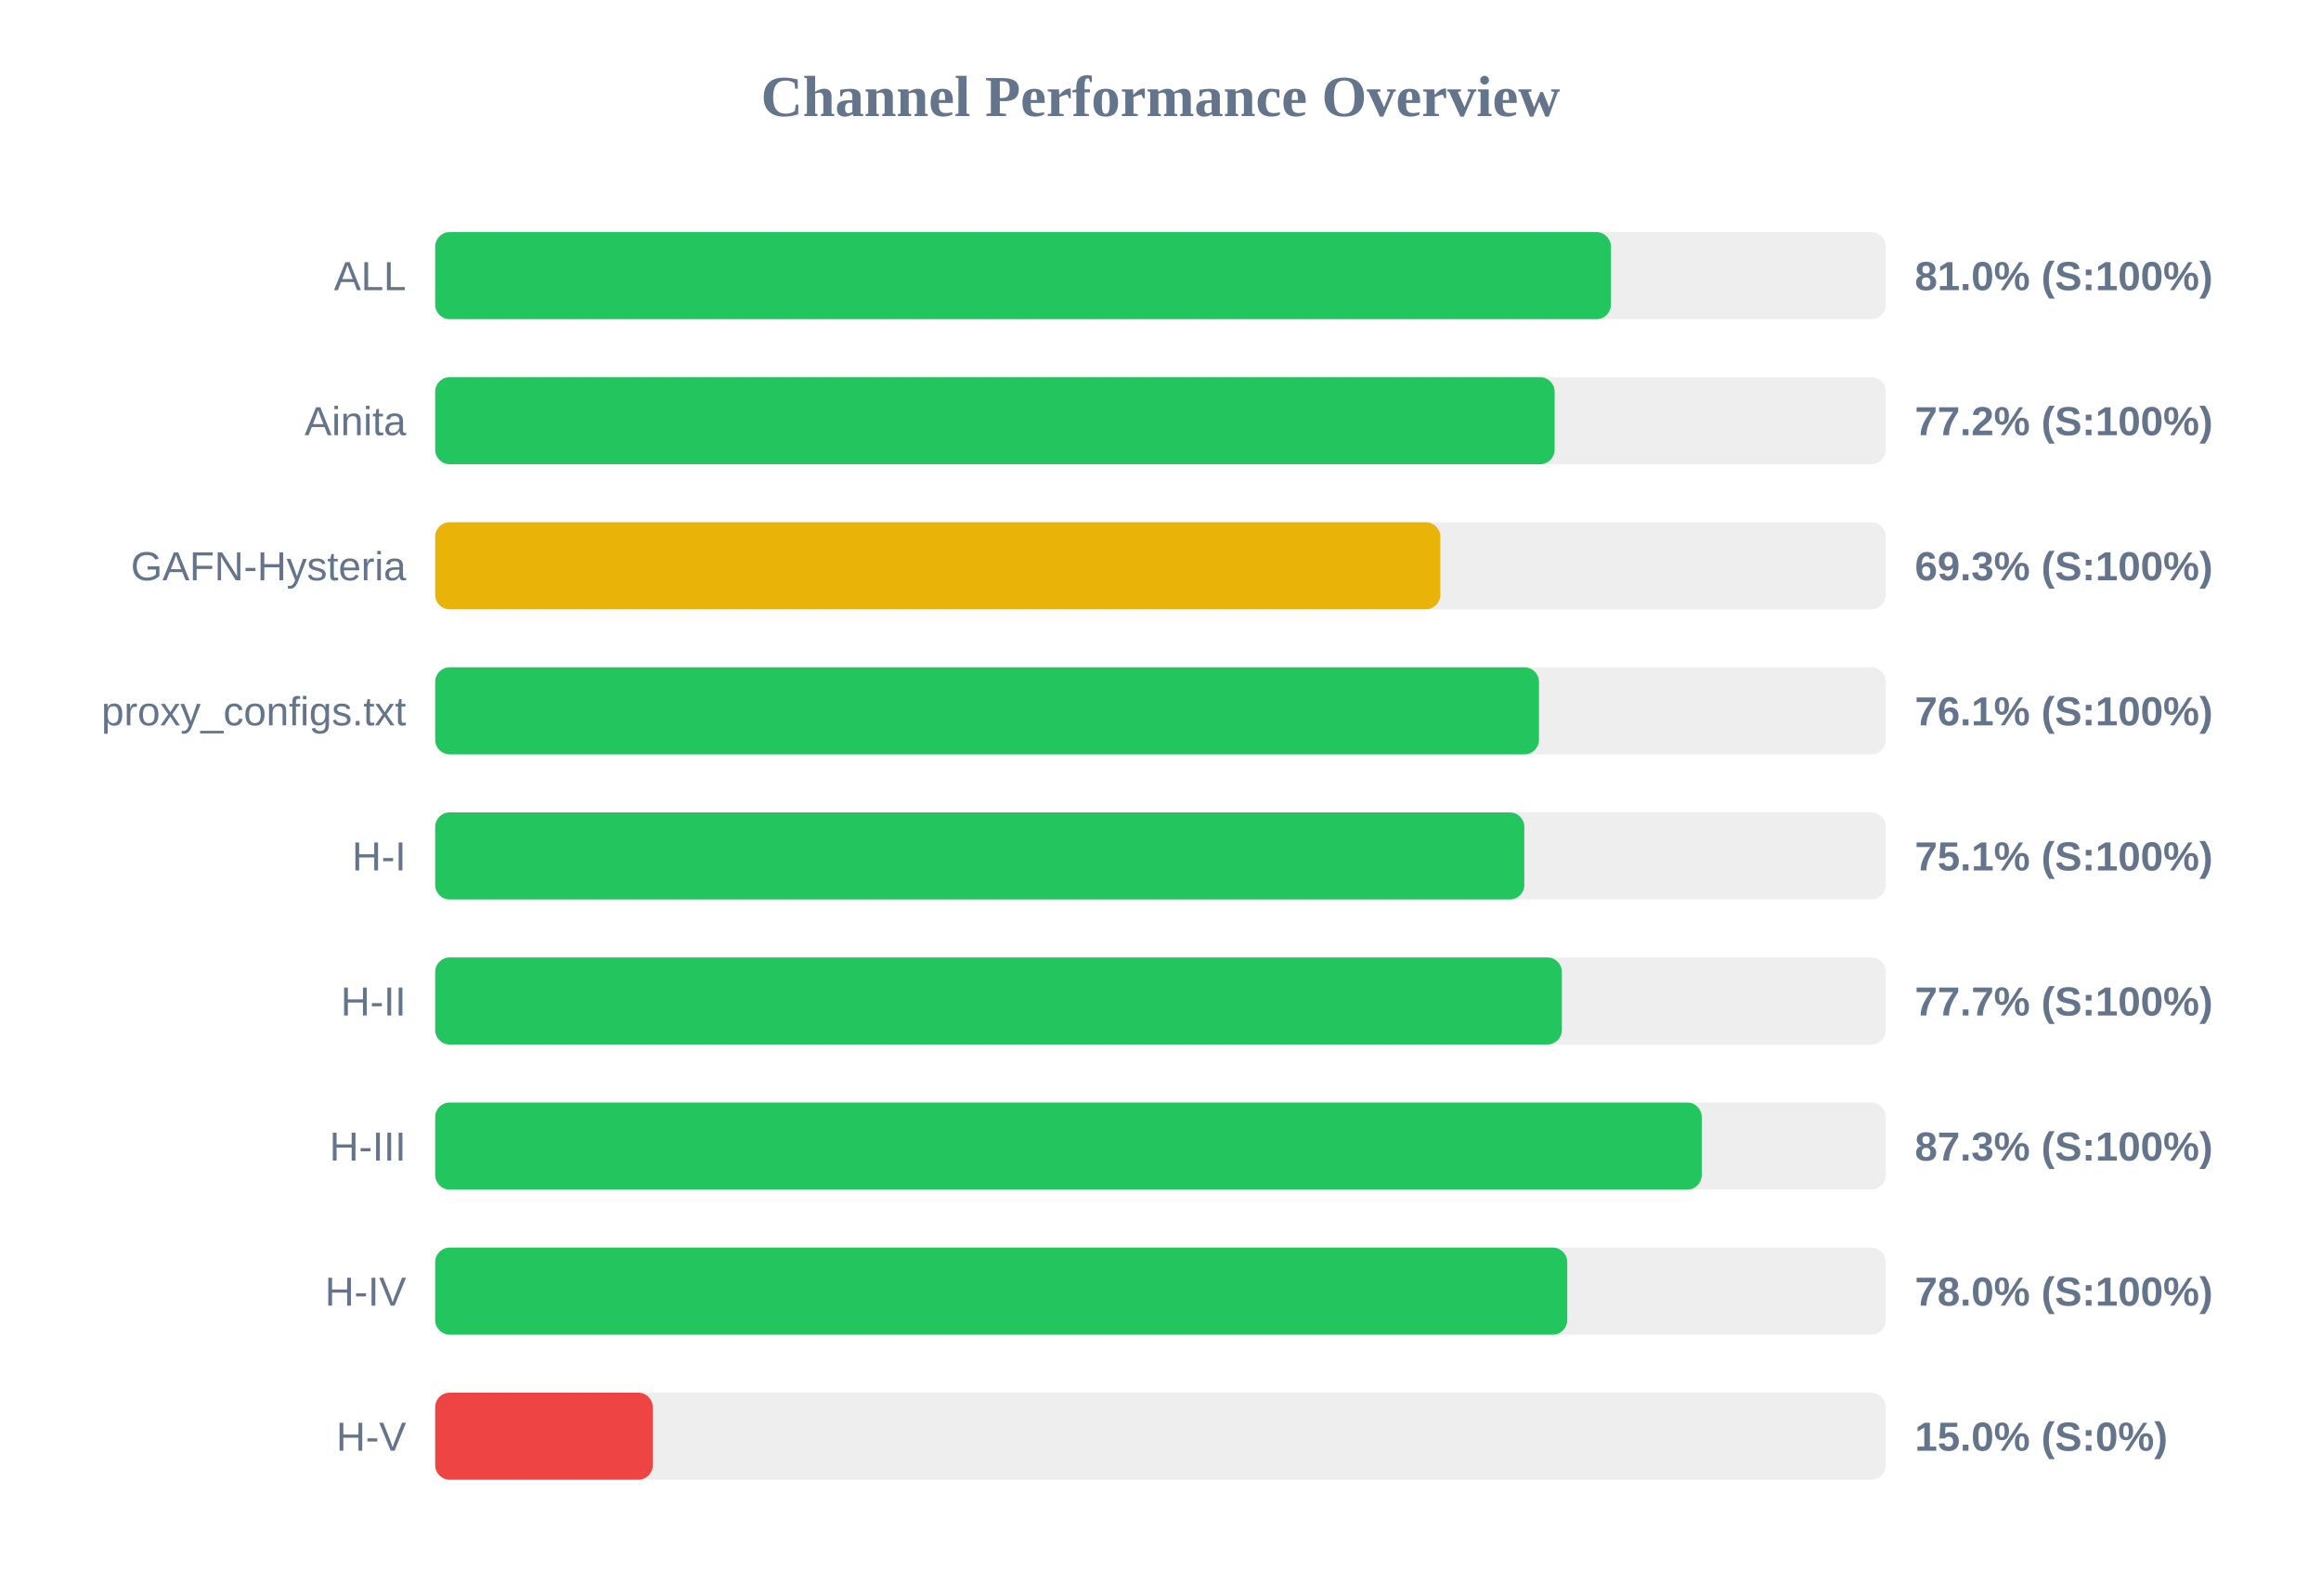
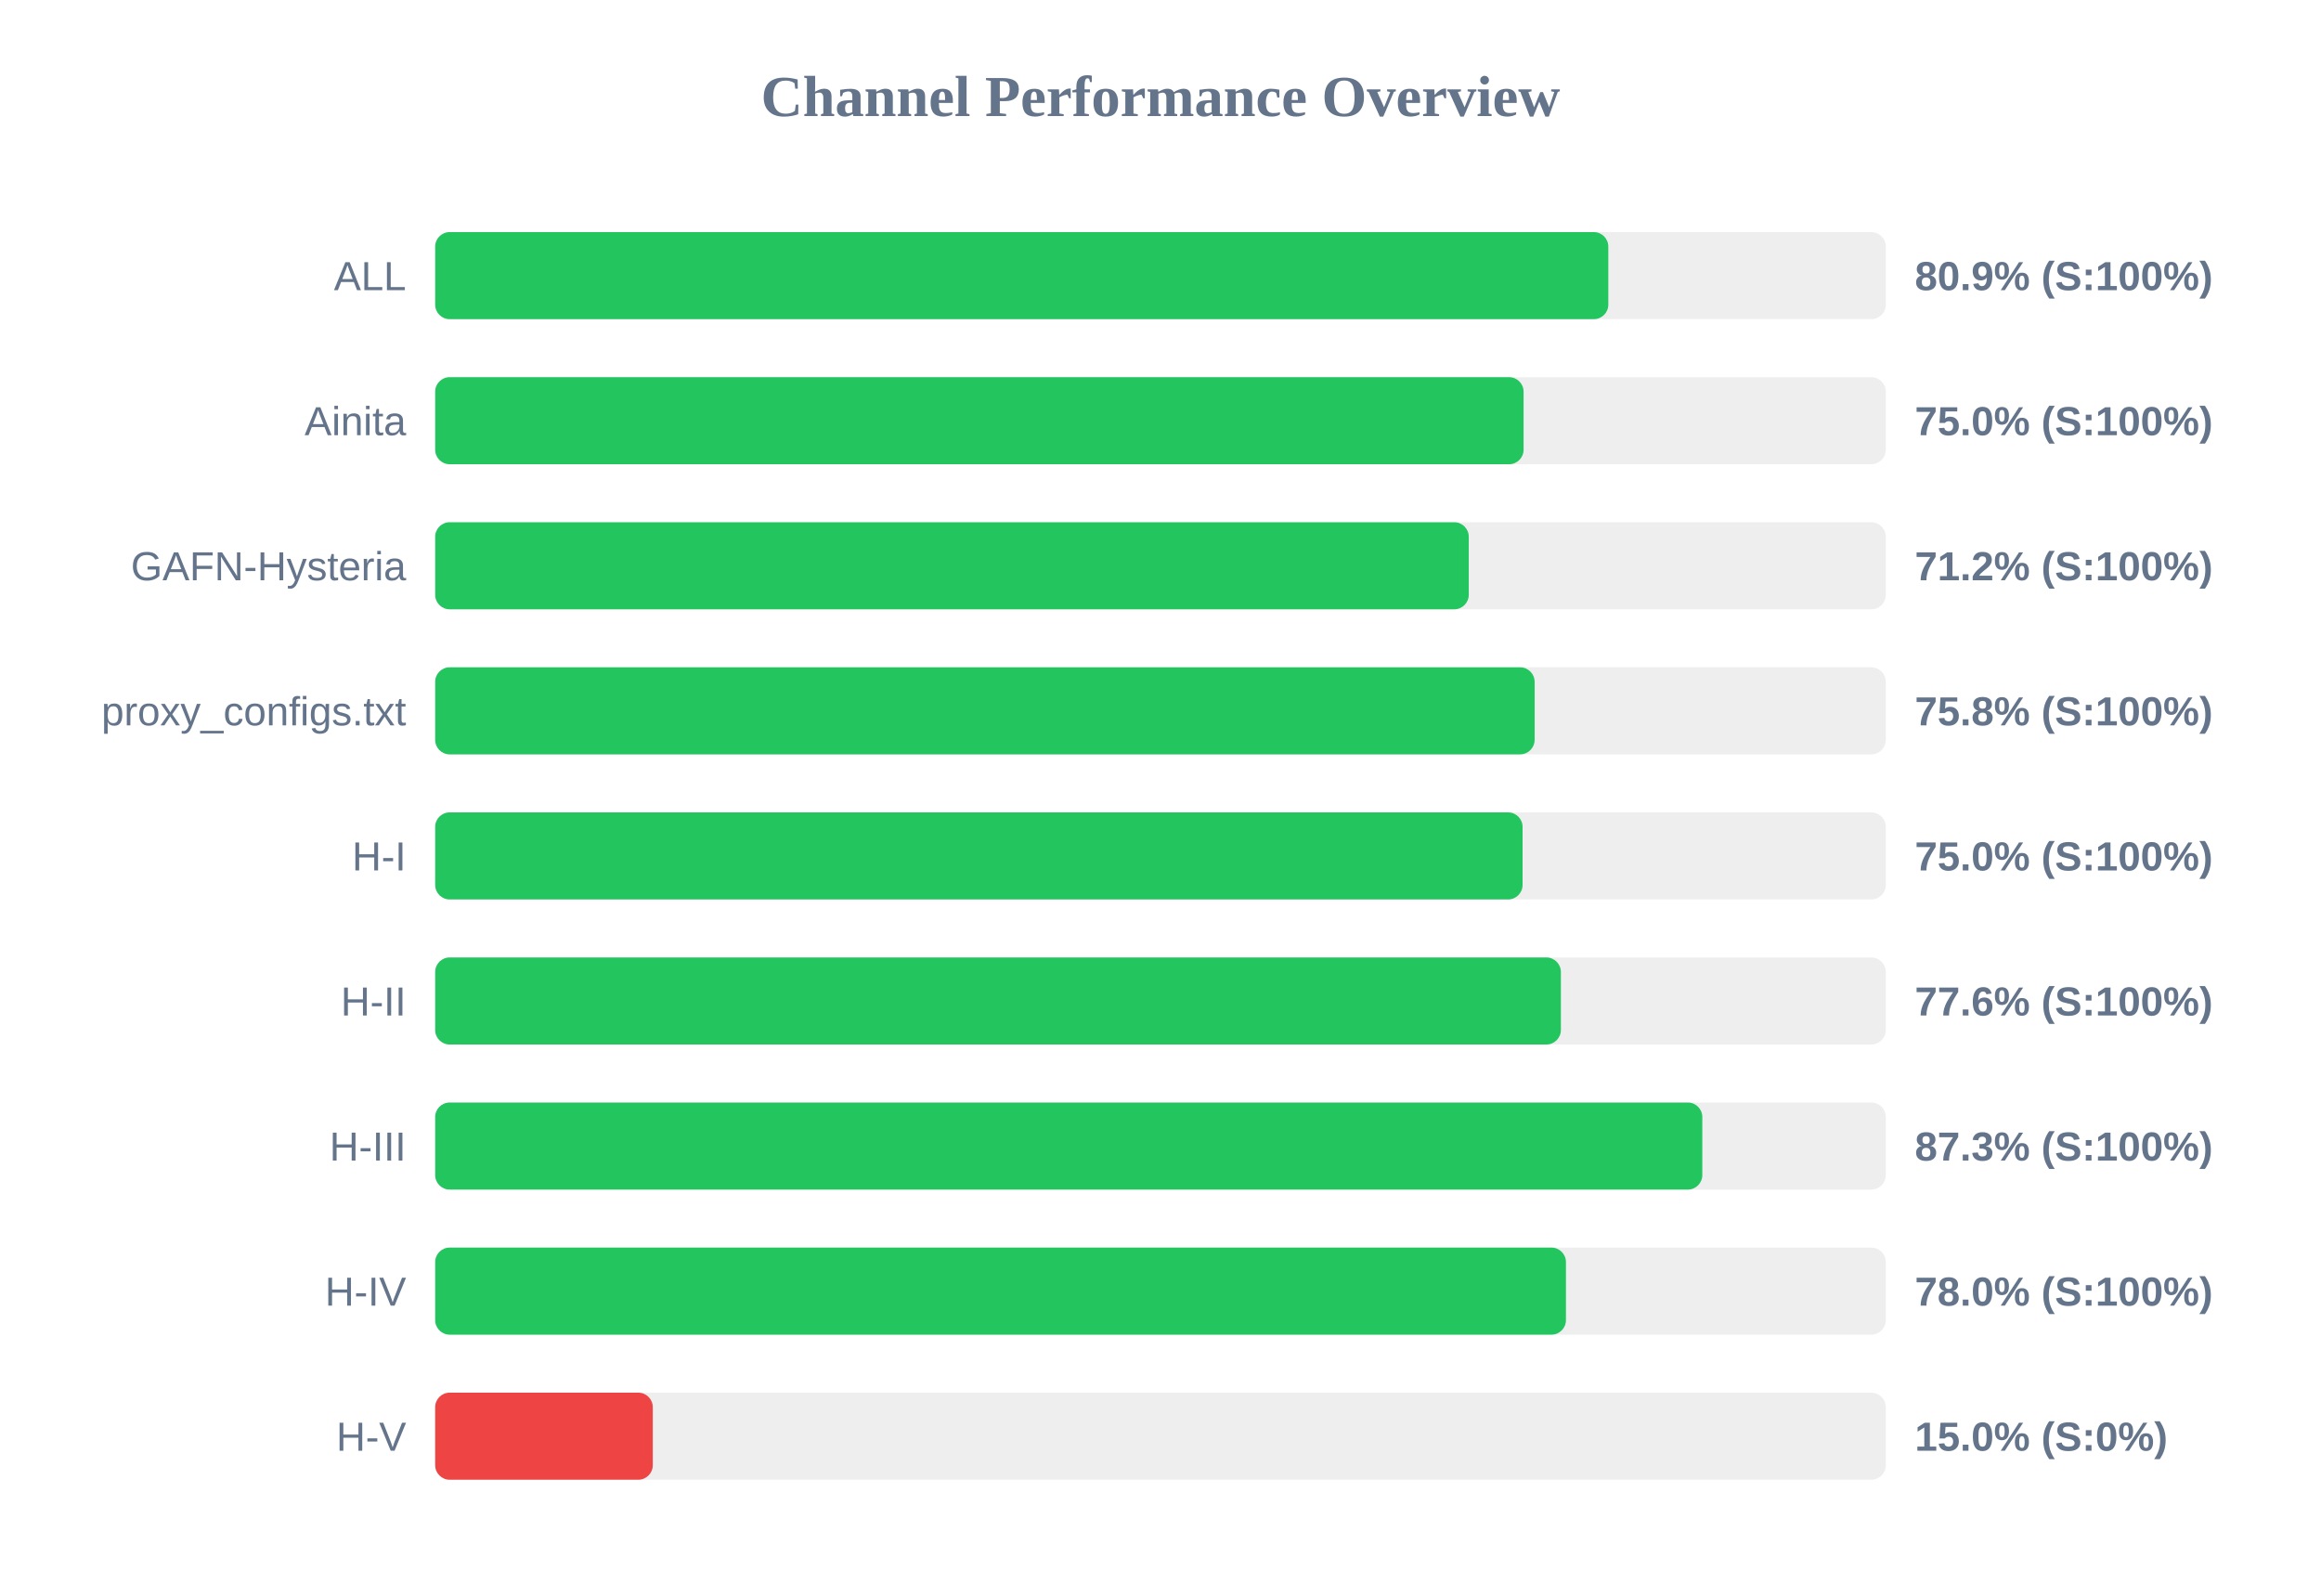
<svg xmlns="http://www.w3.org/2000/svg" width="800" height="550" version="1.1">
  <style>
        .row { font: 14px Arial; fill: #64748b; }
        .score { font: bold 14px Arial; fill: #64748b; }
    </style>
  <text x="400" y="40" text-anchor="middle" font-size="20px" font-weight="bold" fill="#64748b">Channel Performance Overview</text>
  <rect x="150" y="80" width="500" height="30" fill="#eee" rx="5" />
-   <rect x="150" y="80" width="405.25" height="30" fill="#22c55e" rx="5" />
+   <rect x="150" y="80" width="404.35" height="30" fill="#22c55e" rx="5" />
  <text x="140" y="100" text-anchor="end" class="row">ALL</text>
-   <text x="660" y="100" text-anchor="start" class="score">81.0% (S:100%)</text>
+   <text x="660" y="100" text-anchor="start" class="score">80.9% (S:100%)</text>
  <rect x="150" y="130" width="500" height="30" fill="#eee" rx="5" />
-   <rect x="150" y="130" width="385.85" height="30" fill="#22c55e" rx="5" />
+   <rect x="150" y="130" width="375.15" height="30" fill="#22c55e" rx="5" />
  <text x="140" y="150" text-anchor="end" class="row">Ainita</text>
-   <text x="660" y="150" text-anchor="start" class="score">77.2% (S:100%)</text>
+   <text x="660" y="150" text-anchor="start" class="score">75.0% (S:100%)</text>
  <rect x="150" y="180" width="500" height="30" fill="#eee" rx="5" />
-   <rect x="150" y="180" width="346.45" height="30" fill="#eab308" rx="5" />
+   <rect x="150" y="180" width="356.25" height="30" fill="#22c55e" rx="5" />
  <text x="140" y="200" text-anchor="end" class="row">GAFN-Hysteria</text>
-   <text x="660" y="200" text-anchor="start" class="score">69.3% (S:100%)</text>
+   <text x="660" y="200" text-anchor="start" class="score">71.2% (S:100%)</text>
  <rect x="150" y="230" width="500" height="30" fill="#eee" rx="5" />
-   <rect x="150" y="230" width="380.45" height="30" fill="#22c55e" rx="5" />
+   <rect x="150" y="230" width="378.95" height="30" fill="#22c55e" rx="5" />
  <text x="140" y="250" text-anchor="end" class="row">proxy_configs.txt</text>
-   <text x="660" y="250" text-anchor="start" class="score">76.1% (S:100%)</text>
+   <text x="660" y="250" text-anchor="start" class="score">75.8% (S:100%)</text>
  <rect x="150" y="280" width="500" height="30" fill="#eee" rx="5" />
-   <rect x="150" y="280" width="375.4" height="30" fill="#22c55e" rx="5" />
+   <rect x="150" y="280" width="374.8" height="30" fill="#22c55e" rx="5" />
  <text x="140" y="300" text-anchor="end" class="row">H-I</text>
-   <text x="660" y="300" text-anchor="start" class="score">75.1% (S:100%)</text>
+   <text x="660" y="300" text-anchor="start" class="score">75.0% (S:100%)</text>
  <rect x="150" y="330" width="500" height="30" fill="#eee" rx="5" />
-   <rect x="150" y="330" width="388.35" height="30" fill="#22c55e" rx="5" />
+   <rect x="150" y="330" width="388.0" height="30" fill="#22c55e" rx="5" />
  <text x="140" y="350" text-anchor="end" class="row">H-II</text>
-   <text x="660" y="350" text-anchor="start" class="score">77.7% (S:100%)</text>
+   <text x="660" y="350" text-anchor="start" class="score">77.6% (S:100%)</text>
  <rect x="150" y="380" width="500" height="30" fill="#eee" rx="5" />
-   <rect x="150" y="380" width="436.55" height="30" fill="#22c55e" rx="5" />
+   <rect x="150" y="380" width="436.75" height="30" fill="#22c55e" rx="5" />
  <text x="140" y="400" text-anchor="end" class="row">H-III</text>
  <text x="660" y="400" text-anchor="start" class="score">87.3% (S:100%)</text>
  <rect x="150" y="430" width="500" height="30" fill="#eee" rx="5" />
-   <rect x="150" y="430" width="390.2" height="30" fill="#22c55e" rx="5" />
+   <rect x="150" y="430" width="389.75" height="30" fill="#22c55e" rx="5" />
  <text x="140" y="450" text-anchor="end" class="row">H-IV</text>
  <text x="660" y="450" text-anchor="start" class="score">78.0% (S:100%)</text>
  <rect x="150" y="480" width="500" height="30" fill="#eee" rx="5" />
  <rect x="150" y="480" width="75.0" height="30" fill="#ef4444" rx="5" />
  <text x="140" y="500" text-anchor="end" class="row">H-V</text>
  <text x="660" y="500" text-anchor="start" class="score">15.0% (S:0%)</text>
</svg>
